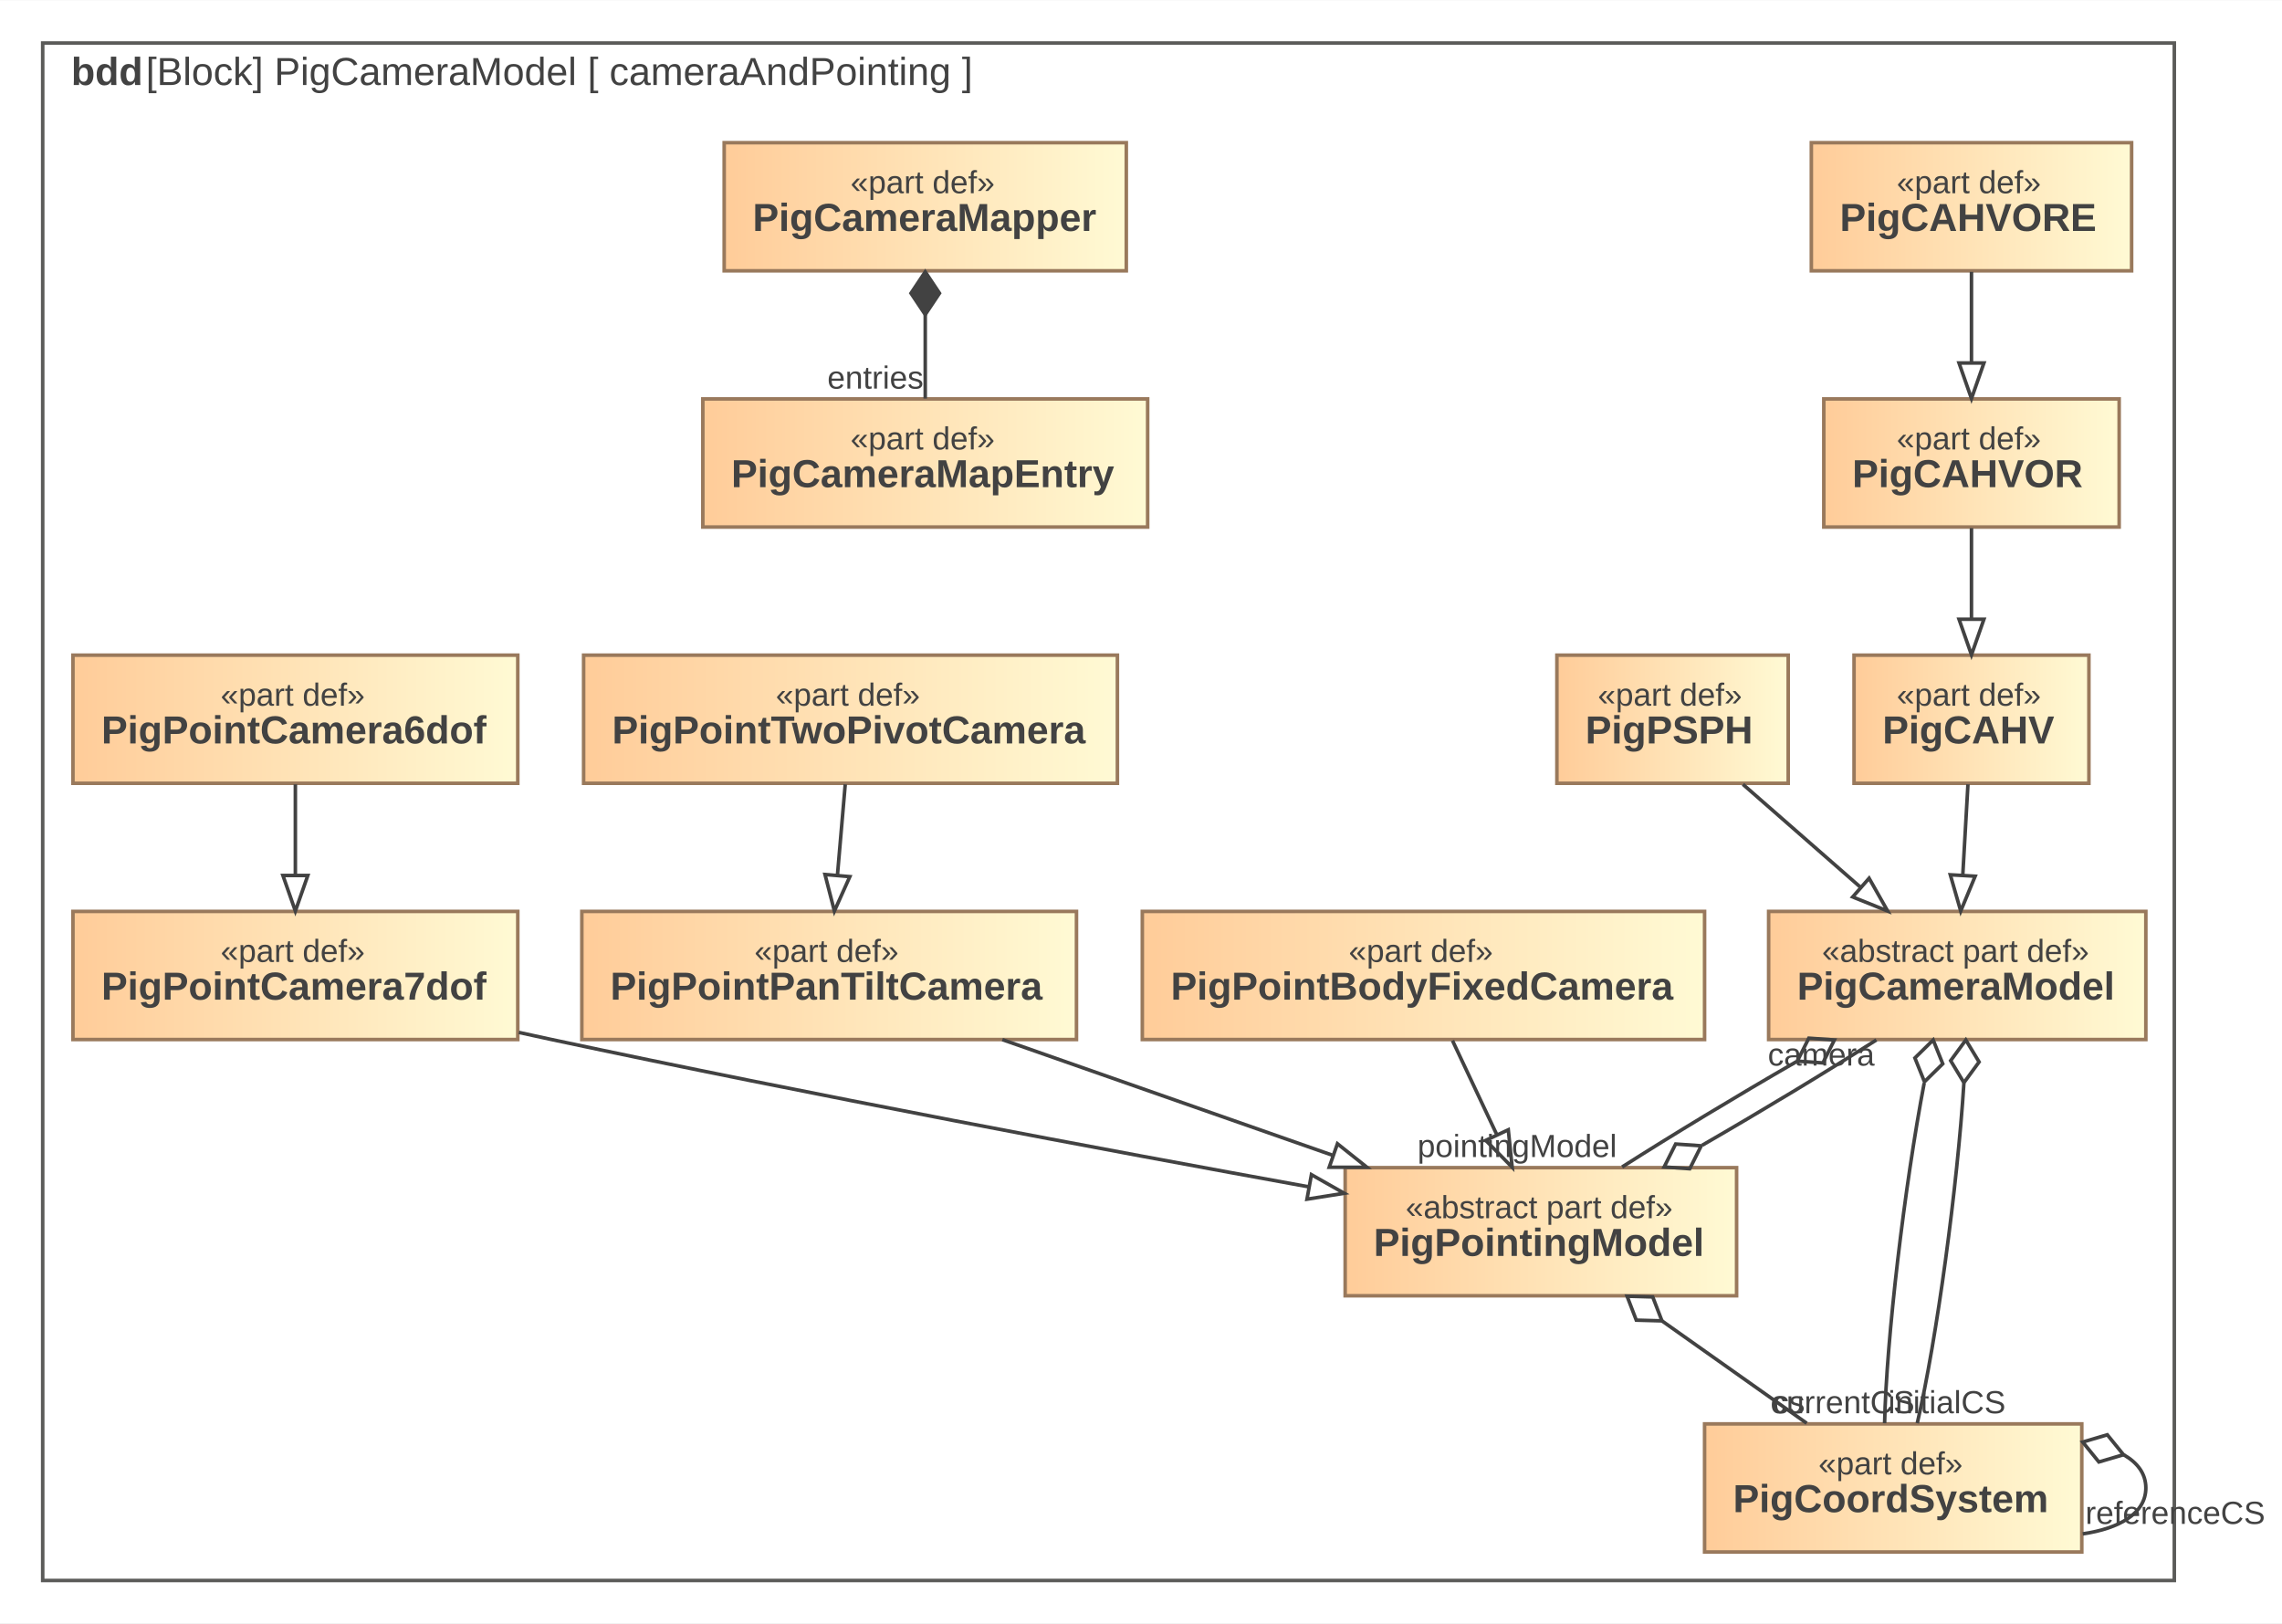
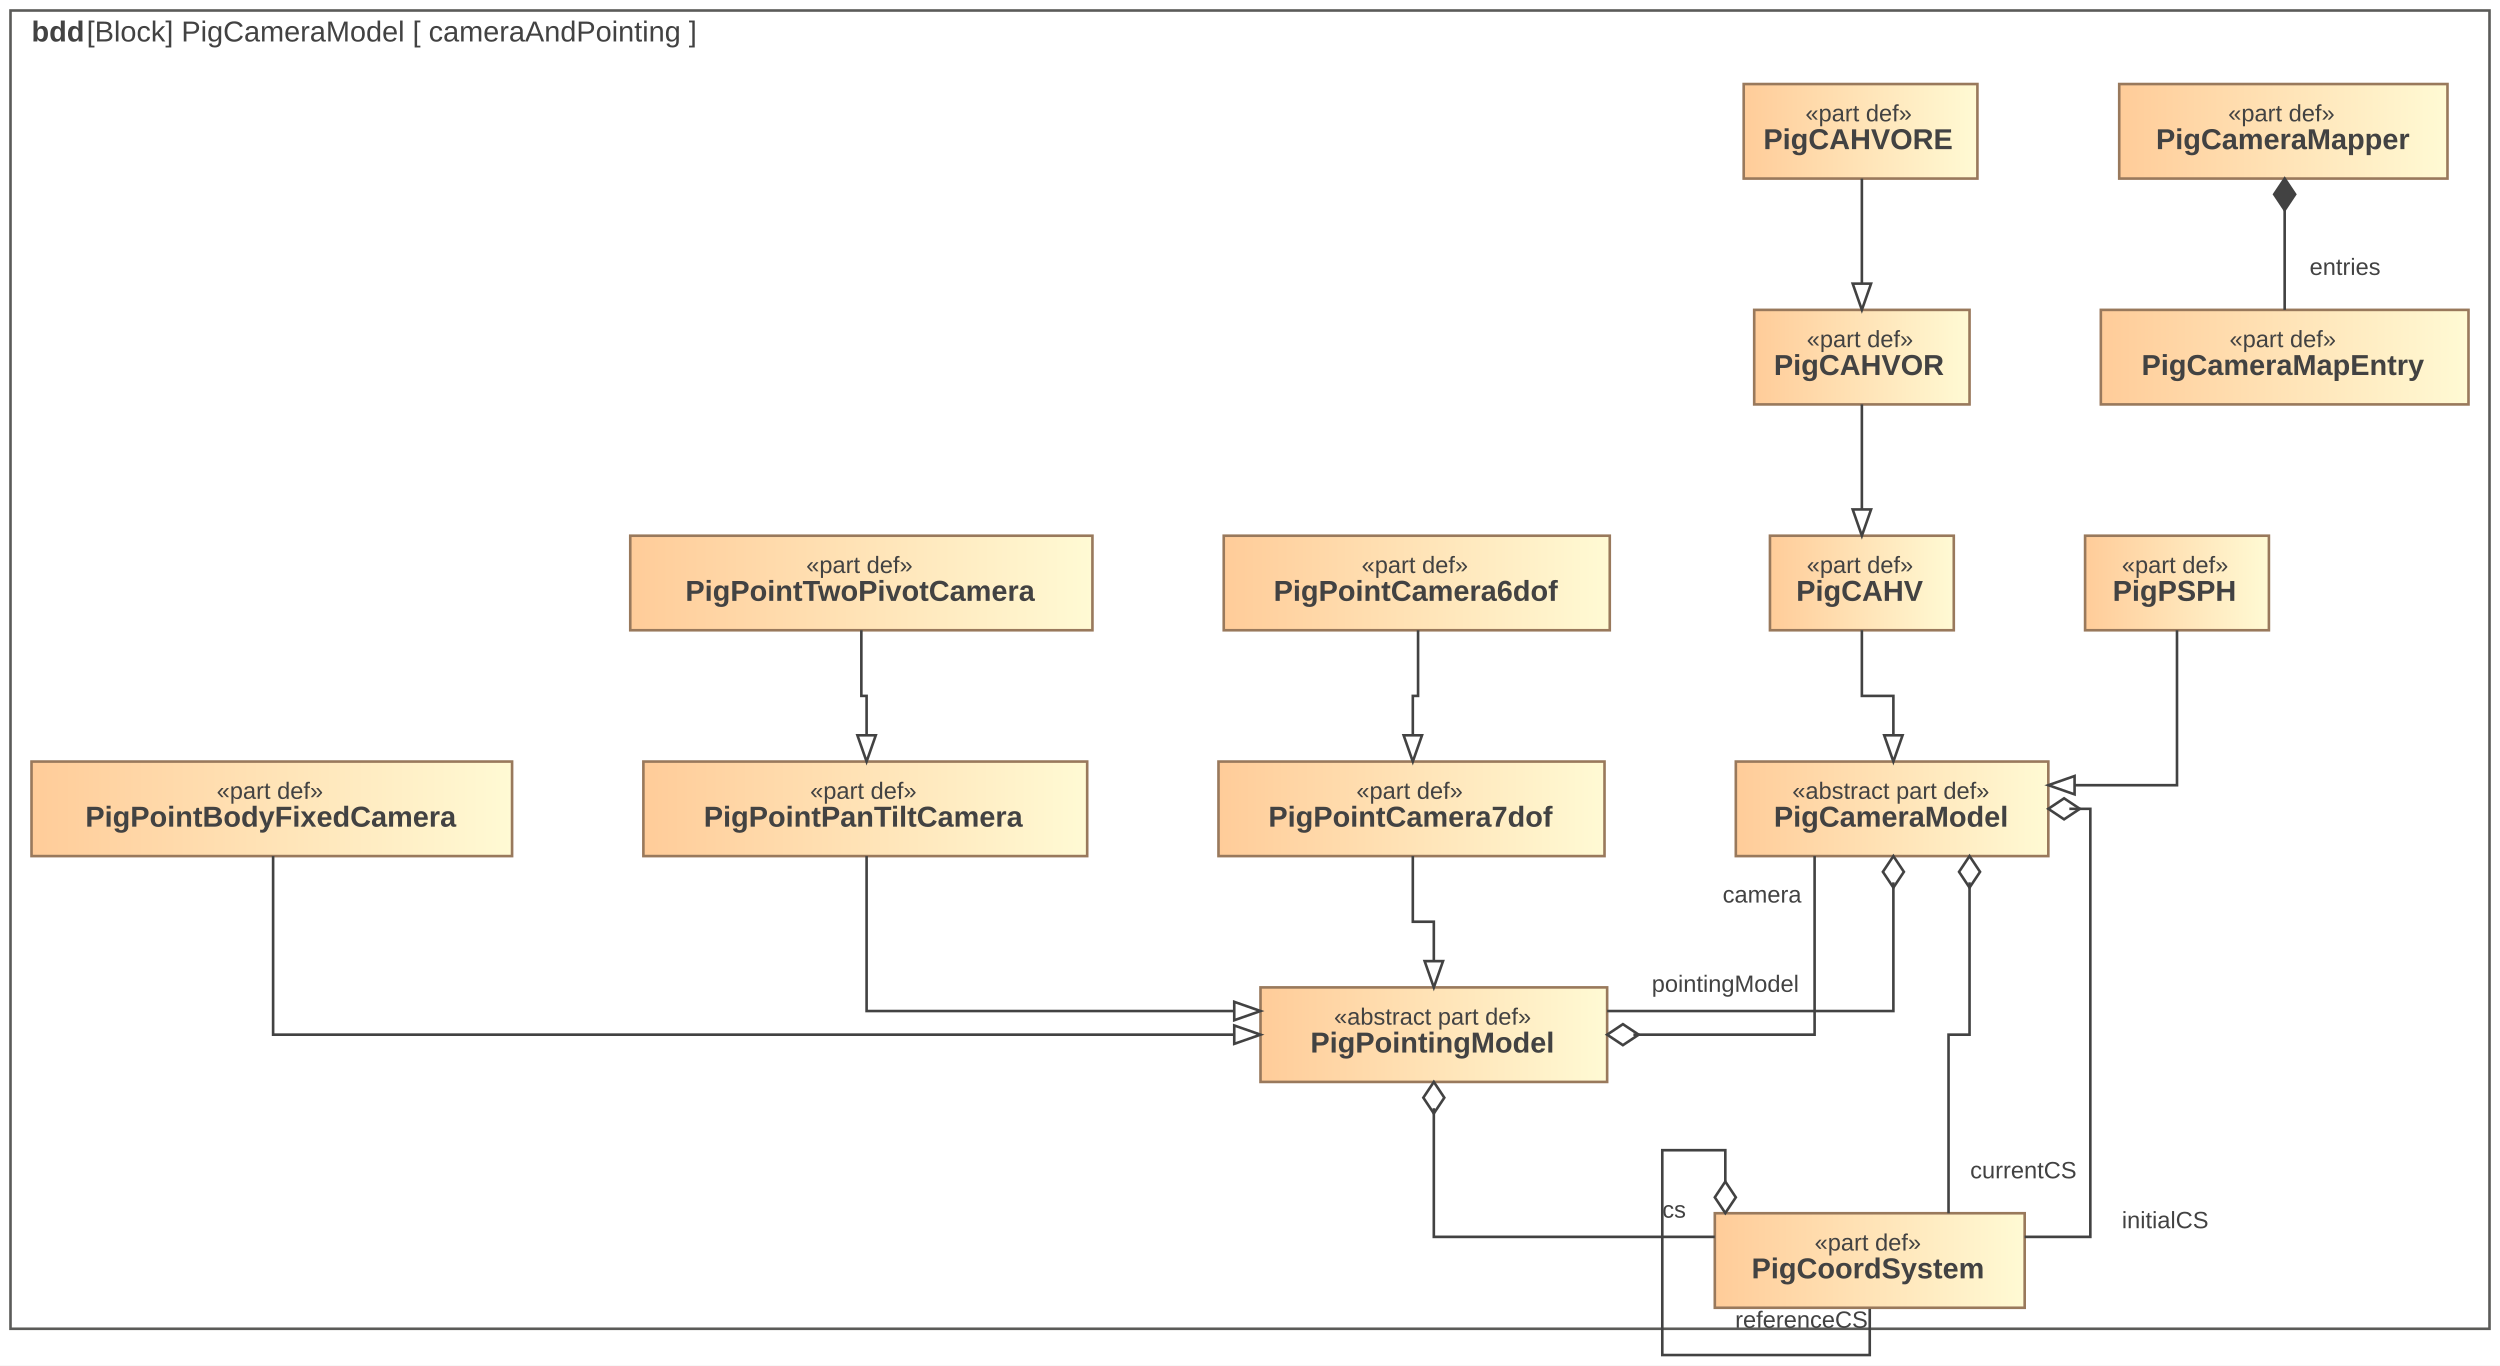
- <svg xmlns="http://www.w3.org/2000/svg" width="641pt" height="456pt" viewBox="0.00 0.00 641.26 456.00">
-   <g id="graph0" class="graph" transform="scale(1 1) rotate(0) translate(4 452)">
-     <polygon fill="white" stroke="transparent" points="-4,4 -4,-452 637.26,-452 637.26,4 -4,4" />
+ <svg xmlns="http://www.w3.org/2000/svg" width="952pt" height="520pt" viewBox="0.00 0.00 952.00 520.00">
+   <g id="graph0" class="graph" transform="scale(1 1) rotate(0) translate(4 506)">
+     <polygon fill="white" stroke="transparent" points="-4,14 -4,-506 948,-506 948,14 -4,14" />
    <g id="clust1" class="cluster">
-       <polygon fill="none" stroke="#5b5b59" points="8,-8 8,-440 607,-440 607,-8 8,-8" />
-       <text text-anchor="start" x="16" y="-428.2" font-family="Arial" font-weight="bold" font-size="11.00" fill="#424242">bdd</text>
-       <text text-anchor="start" x="37" y="-428.2" font-family="Arial" font-size="11.00" fill="#424242"> [Block] PigCameraModel [ cameraAndPointing ]</text>
+       <polygon fill="none" stroke="#5b5b59" points="0,0 0,-502 944,-502 944,0 0,0" />
+       <text text-anchor="start" x="8" y="-490.2" font-family="Arial" font-weight="bold" font-size="11.00" fill="#424242">bdd</text>
+       <text text-anchor="start" x="29" y="-490.2" font-family="Arial" font-size="11.00" fill="#424242"> [Block] PigCameraModel [ cameraAndPointing ]</text>
    </g>
    <g id="node1" class="node">
      <defs>
-         <linearGradient id="l_0" gradientUnits="userSpaceOnUse" x1="493" y1="-178" x2="599" y2="-178">
-           <stop offset="0" style="stop-color:#ffcc99;stop-opacity:1.;" />
-           <stop offset="1" style="stop-color:#fffad4;stop-opacity:1.;" />
-         </linearGradient>
-       </defs>
-       <polygon fill="url(#l_0)" stroke="#99795c" points="599,-196 493,-196 493,-160 599,-160 599,-196" />
-       <text text-anchor="start" x="508" y="-181.8" font-family="Arial" font-size="9.00" fill="#424242">«abstract part def»</text>
-       <text text-anchor="start" x="501" y="-171.2" font-family="Arial" font-weight="bold" font-size="11.00" fill="#424242">PigCameraModel</text>
+         <linearGradient id="l_0" gradientUnits="userSpaceOnUse" x1="657" y1="-198" x2="776" y2="-198">
+           <stop offset="0" style="stop-color:#ffcc99;stop-opacity:1.;" />
+           <stop offset="1" style="stop-color:#fffad4;stop-opacity:1.;" />
+         </linearGradient>
+       </defs>
+       <polygon fill="url(#l_0)" stroke="#99795c" points="776,-216 657,-216 657,-180 776,-180 776,-216" />
+       <text text-anchor="start" x="678.5" y="-201.8" font-family="Arial" font-size="9.00" fill="#424242">«abstract part def»</text>
+       <text text-anchor="start" x="671.5" y="-191.2" font-family="Arial" font-weight="bold" font-size="11.00" fill="#424242">PigCameraModel</text>
    </g>
    <g id="node6" class="node">
      <defs>
-         <linearGradient id="l_1" gradientUnits="userSpaceOnUse" x1="374" y1="-106" x2="484" y2="-106">
-           <stop offset="0" style="stop-color:#ffcc99;stop-opacity:1.;" />
-           <stop offset="1" style="stop-color:#fffad4;stop-opacity:1.;" />
-         </linearGradient>
-       </defs>
-       <polygon fill="url(#l_1)" stroke="#99795c" points="484,-124 374,-124 374,-88 484,-88 484,-124" />
-       <text text-anchor="start" x="391" y="-109.8" font-family="Arial" font-size="9.00" fill="#424242">«abstract part def»</text>
-       <text text-anchor="start" x="382" y="-99.2" font-family="Arial" font-weight="bold" font-size="11.00" fill="#424242">PigPointingModel</text>
+         <linearGradient id="l_1" gradientUnits="userSpaceOnUse" x1="476" y1="-112" x2="608" y2="-112">
+           <stop offset="0" style="stop-color:#ffcc99;stop-opacity:1.;" />
+           <stop offset="1" style="stop-color:#fffad4;stop-opacity:1.;" />
+         </linearGradient>
+       </defs>
+       <polygon fill="url(#l_1)" stroke="#99795c" points="608,-130 476,-130 476,-94 608,-94 608,-130" />
+       <text text-anchor="start" x="504" y="-115.8" font-family="Arial" font-size="9.00" fill="#424242">«abstract part def»</text>
+       <text text-anchor="start" x="495" y="-105.2" font-family="Arial" font-weight="bold" font-size="11.00" fill="#424242">PigPointingModel</text>
    </g>
    <g id="edge3" class="edge">
-       <path fill="none" stroke="#424242" d="M500.76,-153.76C484.02,-144.11 465.79,-133.1 451.83,-124.19" />
-       <polygon fill="none" stroke="#424242" points="501.06,-153.93 508.25,-153.43 511.48,-159.88 504.29,-160.38 501.06,-153.93" />
-       <text text-anchor="middle" x="422.33" y="-126.99" font-family="Arial" font-size="9.00" fill="#424242">pointingModel</text>
+       <path fill="none" stroke="#424242" d="M717,-170C717,-170 717,-121 717,-121 717,-121 608,-121 608,-121" />
+       <polygon fill="none" stroke="#424242" points="717,-168 721,-174 717,-180 713,-174 717,-168" />
+       <text text-anchor="middle" x="653" y="-128.3" font-family="Arial" font-size="9.00" fill="#424242">pointingModel</text>
    </g>
    <g id="node12" class="node">
      <defs>
-         <linearGradient id="l_2" gradientUnits="userSpaceOnUse" x1="475" y1="-34" x2="581" y2="-34">
-           <stop offset="0" style="stop-color:#ffcc99;stop-opacity:1.;" />
-           <stop offset="1" style="stop-color:#fffad4;stop-opacity:1.;" />
-         </linearGradient>
-       </defs>
-       <polygon fill="url(#l_2)" stroke="#99795c" points="581,-52 475,-52 475,-16 581,-16 581,-52" />
-       <text text-anchor="start" x="507" y="-37.8" font-family="Arial" font-size="9.00" fill="#424242">«part def»</text>
-       <text text-anchor="start" x="483" y="-27.2" font-family="Arial" font-weight="bold" font-size="11.00" fill="#424242">PigCoordSystem</text>
+         <linearGradient id="l_2" gradientUnits="userSpaceOnUse" x1="649" y1="-26" x2="767" y2="-26">
+           <stop offset="0" style="stop-color:#ffcc99;stop-opacity:1.;" />
+           <stop offset="1" style="stop-color:#fffad4;stop-opacity:1.;" />
+         </linearGradient>
+       </defs>
+       <polygon fill="url(#l_2)" stroke="#99795c" points="767,-44 649,-44 649,-8 767,-8 767,-44" />
+       <text text-anchor="start" x="687" y="-29.8" font-family="Arial" font-size="9.00" fill="#424242">«part def»</text>
+       <text text-anchor="start" x="663" y="-19.2" font-family="Arial" font-weight="bold" font-size="11.00" fill="#424242">PigCoordSystem</text>
    </g>
    <g id="edge1" class="edge">
-       <path fill="none" stroke="#424242" d="M536.71,-147.75C531.22,-118.94 526.09,-75.89 525.59,-52.19" />
-       <polygon fill="none" stroke="#424242" points="536.79,-148.13 541.93,-153.18 539.24,-159.87 534.1,-154.82 536.79,-148.13" />
-       <text text-anchor="middle" x="543.09" y="-54.99" font-family="Arial" font-size="9.00" fill="#424242">initialCS</text>
+       <path fill="none" stroke="#424242" d="M784,-198C784,-198 792,-198 792,-198 792,-198 792,-35 792,-35 792,-35 767,-35 767,-35" />
+       <polygon fill="none" stroke="#424242" points="788,-198 782,-202 776,-198 782,-194 788,-198" />
+       <text text-anchor="middle" x="820.5" y="-38.3" font-family="Arial" font-size="9.00" fill="#424242">initialCS</text>
    </g>
    <g id="edge2" class="edge">
-       <path fill="none" stroke="#424242" d="M547.87,-147.75C546.06,-118.94 540.27,-75.89 534.77,-52.19" />
-       <polygon fill="none" stroke="#424242" points="547.88,-147.88 552.14,-153.7 548.41,-159.87 544.15,-154.06 547.88,-147.88" />
-       <text text-anchor="middle" x="513.77" y="-54.99" font-family="Arial" font-size="9.00" fill="#424242">currentCS</text>
+       <path fill="none" stroke="#424242" d="M746,-170C746,-170 746,-112 746,-112 746,-112 738,-112 738,-112 738,-112 738,-44 738,-44" />
+       <polygon fill="none" stroke="#424242" points="746,-168 750,-174 746,-180 742,-174 746,-168" />
+       <text text-anchor="middle" x="766.5" y="-57.3" font-family="Arial" font-size="9.00" fill="#424242">currentCS</text>
    </g>
    <g id="node2" class="node">
      <defs>
-         <linearGradient id="l_3" gradientUnits="userSpaceOnUse" x1="517" y1="-250" x2="583" y2="-250">
-           <stop offset="0" style="stop-color:#ffcc99;stop-opacity:1.;" />
-           <stop offset="1" style="stop-color:#fffad4;stop-opacity:1.;" />
-         </linearGradient>
-       </defs>
-       <polygon fill="url(#l_3)" stroke="#99795c" points="583,-268 517,-268 517,-232 583,-232 583,-268" />
-       <text text-anchor="start" x="529" y="-253.8" font-family="Arial" font-size="9.00" fill="#424242">«part def»</text>
-       <text text-anchor="start" x="525" y="-243.2" font-family="Arial" font-weight="bold" font-size="11.00" fill="#424242">PigCAHV</text>
+         <linearGradient id="l_3" gradientUnits="userSpaceOnUse" x1="670" y1="-284" x2="740" y2="-284">
+           <stop offset="0" style="stop-color:#ffcc99;stop-opacity:1.;" />
+           <stop offset="1" style="stop-color:#fffad4;stop-opacity:1.;" />
+         </linearGradient>
+       </defs>
+       <polygon fill="url(#l_3)" stroke="#99795c" points="740,-302 670,-302 670,-266 740,-266 740,-302" />
+       <text text-anchor="start" x="684" y="-287.8" font-family="Arial" font-size="9.00" fill="#424242">«part def»</text>
+       <text text-anchor="start" x="680" y="-277.2" font-family="Arial" font-weight="bold" font-size="11.00" fill="#424242">PigCAHV</text>
    </g>
    <g id="edge4" class="edge">
-       <path fill="none" stroke="#424242" d="M549.01,-231.7C548.57,-223.98 548.04,-214.71 547.55,-206.11" />
-       <polygon fill="none" stroke="#424242" points="551.04,-205.89 546.98,-196.1 544.05,-206.29 551.04,-205.89" />
+       <path fill="none" stroke="#424242" d="M705,-266C705,-266 705,-241 705,-241 705,-241 717,-241 717,-241 717,-241 717,-226 717,-226" />
+       <polygon fill="none" stroke="#424242" points="720.5,-226 717,-216 713.5,-226 720.5,-226" />
    </g>
    <g id="node3" class="node">
      <defs>
-         <linearGradient id="l_4" gradientUnits="userSpaceOnUse" x1="508.5" y1="-322" x2="591.5" y2="-322">
-           <stop offset="0" style="stop-color:#ffcc99;stop-opacity:1.;" />
-           <stop offset="1" style="stop-color:#fffad4;stop-opacity:1.;" />
-         </linearGradient>
-       </defs>
-       <polygon fill="url(#l_4)" stroke="#99795c" points="591.5,-340 508.5,-340 508.5,-304 591.5,-304 591.5,-340" />
-       <text text-anchor="start" x="529" y="-325.8" font-family="Arial" font-size="9.00" fill="#424242">«part def»</text>
-       <text text-anchor="start" x="516.5" y="-315.2" font-family="Arial" font-weight="bold" font-size="11.00" fill="#424242">PigCAHVOR</text>
+         <linearGradient id="l_4" gradientUnits="userSpaceOnUse" x1="664" y1="-370" x2="746" y2="-370">
+           <stop offset="0" style="stop-color:#ffcc99;stop-opacity:1.;" />
+           <stop offset="1" style="stop-color:#fffad4;stop-opacity:1.;" />
+         </linearGradient>
+       </defs>
+       <polygon fill="url(#l_4)" stroke="#99795c" points="746,-388 664,-388 664,-352 746,-352 746,-388" />
+       <text text-anchor="start" x="684" y="-373.8" font-family="Arial" font-size="9.00" fill="#424242">«part def»</text>
+       <text text-anchor="start" x="671.5" y="-363.2" font-family="Arial" font-weight="bold" font-size="11.00" fill="#424242">PigCAHVOR</text>
    </g>
    <g id="edge5" class="edge">
-       <path fill="none" stroke="#424242" d="M550,-303.7C550,-295.98 550,-286.71 550,-278.11" />
-       <polygon fill="none" stroke="#424242" points="553.5,-278.1 550,-268.1 546.5,-278.1 553.5,-278.1" />
+       <path fill="none" stroke="#424242" d="M705,-352C705,-352 705,-312 705,-312" />
+       <polygon fill="none" stroke="#424242" points="708.5,-312 705,-302 701.5,-312 708.5,-312" />
    </g>
    <g id="node4" class="node">
      <defs>
-         <linearGradient id="l_5" gradientUnits="userSpaceOnUse" x1="505" y1="-394" x2="595" y2="-394">
-           <stop offset="0" style="stop-color:#ffcc99;stop-opacity:1.;" />
-           <stop offset="1" style="stop-color:#fffad4;stop-opacity:1.;" />
-         </linearGradient>
-       </defs>
-       <polygon fill="url(#l_5)" stroke="#99795c" points="595,-412 505,-412 505,-376 595,-376 595,-412" />
-       <text text-anchor="start" x="529" y="-397.8" font-family="Arial" font-size="9.00" fill="#424242">«part def»</text>
-       <text text-anchor="start" x="513" y="-387.2" font-family="Arial" font-weight="bold" font-size="11.00" fill="#424242">PigCAHVORE</text>
+         <linearGradient id="l_5" gradientUnits="userSpaceOnUse" x1="660" y1="-456" x2="749" y2="-456">
+           <stop offset="0" style="stop-color:#ffcc99;stop-opacity:1.;" />
+           <stop offset="1" style="stop-color:#fffad4;stop-opacity:1.;" />
+         </linearGradient>
+       </defs>
+       <polygon fill="url(#l_5)" stroke="#99795c" points="749,-474 660,-474 660,-438 749,-438 749,-474" />
+       <text text-anchor="start" x="683.5" y="-459.8" font-family="Arial" font-size="9.00" fill="#424242">«part def»</text>
+       <text text-anchor="start" x="667.5" y="-449.2" font-family="Arial" font-weight="bold" font-size="11.00" fill="#424242">PigCAHVORE</text>
    </g>
    <g id="edge6" class="edge">
-       <path fill="none" stroke="#424242" d="M550,-375.7C550,-367.98 550,-358.71 550,-350.11" />
-       <polygon fill="none" stroke="#424242" points="553.5,-350.1 550,-340.1 546.5,-350.1 553.5,-350.1" />
+       <path fill="none" stroke="#424242" d="M705,-438C705,-438 705,-398 705,-398" />
+       <polygon fill="none" stroke="#424242" points="708.5,-398 705,-388 701.5,-398 708.5,-398" />
    </g>
    <g id="node5" class="node">
      <defs>
-         <linearGradient id="l_6" gradientUnits="userSpaceOnUse" x1="433.5" y1="-250" x2="498.5" y2="-250">
-           <stop offset="0" style="stop-color:#ffcc99;stop-opacity:1.;" />
-           <stop offset="1" style="stop-color:#fffad4;stop-opacity:1.;" />
-         </linearGradient>
-       </defs>
-       <polygon fill="url(#l_6)" stroke="#99795c" points="498.5,-268 433.5,-268 433.5,-232 498.5,-232 498.5,-268" />
-       <text text-anchor="start" x="445" y="-253.8" font-family="Arial" font-size="9.00" fill="#424242">«part def»</text>
-       <text text-anchor="start" x="441.5" y="-243.2" font-family="Arial" font-weight="bold" font-size="11.00" fill="#424242">PigPSPH</text>
+         <linearGradient id="l_6" gradientUnits="userSpaceOnUse" x1="790" y1="-284" x2="860" y2="-284">
+           <stop offset="0" style="stop-color:#ffcc99;stop-opacity:1.;" />
+           <stop offset="1" style="stop-color:#fffad4;stop-opacity:1.;" />
+         </linearGradient>
+       </defs>
+       <polygon fill="url(#l_6)" stroke="#99795c" points="860,-302 790,-302 790,-266 860,-266 860,-302" />
+       <text text-anchor="start" x="804" y="-287.8" font-family="Arial" font-size="9.00" fill="#424242">«part def»</text>
+       <text text-anchor="start" x="800.5" y="-277.2" font-family="Arial" font-weight="bold" font-size="11.00" fill="#424242">PigPSPH</text>
    </g>
    <g id="edge7" class="edge">
-       <path fill="none" stroke="#424242" d="M485.78,-231.7C495.75,-222.97 508.01,-212.24 518.86,-202.75" />
-       <polygon fill="none" stroke="#424242" points="521.23,-205.32 526.45,-196.1 516.62,-200.06 521.23,-205.32" />
+       <path fill="none" stroke="#424242" d="M825,-266C825,-266 825,-207 825,-207 825,-207 786,-207 786,-207" />
+       <polygon fill="none" stroke="#424242" points="786,-203.5 776,-207 786,-210.5 786,-203.5" />
    </g>
    <g id="edge8" class="edge">
-       <path fill="none" stroke="#424242" d="M474.36,-130.31C491.11,-139.97 509.33,-150.98 523.28,-159.88" />
-       <polygon fill="none" stroke="#424242" points="474.06,-130.14 466.87,-130.64 463.64,-124.19 470.83,-123.69 474.06,-130.14" />
-       <text text-anchor="middle" x="507.78" y="-152.68" font-family="Arial" font-size="9.00" fill="#424242">camera</text>
+       <path fill="none" stroke="#424242" d="M618,-112C618,-112 687,-112 687,-112 687,-112 687,-180 687,-180" />
+       <polygon fill="none" stroke="#424242" points="620,-112 614,-116 608,-112 614,-108 620,-112" />
+       <text text-anchor="middle" x="667" y="-162.3" font-family="Arial" font-size="9.00" fill="#424242">camera</text>
    </g>
    <g id="edge9" class="edge">
-       <path fill="none" stroke="#424242" d="M463.04,-80.93C476.41,-71.48 491.45,-60.84 503.69,-52.19" />
-       <polygon fill="none" stroke="#424242" points="463.02,-80.95 460.43,-87.68 453.22,-87.88 455.81,-81.15 463.02,-80.95" />
-       <text text-anchor="middle" x="498.69" y="-54.99" font-family="Arial" font-size="9.00" fill="#424242">cs</text>
+       <path fill="none" stroke="#424242" d="M542,-84C542,-84 542,-35 542,-35 542,-35 649,-35 649,-35" />
+       <polygon fill="none" stroke="#424242" points="542,-82 546,-88 542,-94 538,-88 542,-82" />
+       <text text-anchor="middle" x="633.5" y="-42.3" font-family="Arial" font-size="9.00" fill="#424242">cs</text>
    </g>
    <g id="node7" class="node">
      <defs>
-         <linearGradient id="l_7" gradientUnits="userSpaceOnUse" x1="317" y1="-178" x2="475" y2="-178">
-           <stop offset="0" style="stop-color:#ffcc99;stop-opacity:1.;" />
-           <stop offset="1" style="stop-color:#fffad4;stop-opacity:1.;" />
-         </linearGradient>
-       </defs>
-       <polygon fill="url(#l_7)" stroke="#99795c" points="475,-196 317,-196 317,-160 475,-160 475,-196" />
-       <text text-anchor="start" x="375" y="-181.8" font-family="Arial" font-size="9.00" fill="#424242">«part def»</text>
-       <text text-anchor="start" x="325" y="-171.2" font-family="Arial" font-weight="bold" font-size="11.00" fill="#424242">PigPointBodyFixedCamera</text>
+         <linearGradient id="l_7" gradientUnits="userSpaceOnUse" x1="8" y1="-198" x2="191" y2="-198">
+           <stop offset="0" style="stop-color:#ffcc99;stop-opacity:1.;" />
+           <stop offset="1" style="stop-color:#fffad4;stop-opacity:1.;" />
+         </linearGradient>
+       </defs>
+       <polygon fill="url(#l_7)" stroke="#99795c" points="191,-216 8,-216 8,-180 191,-180 191,-216" />
+       <text text-anchor="start" x="78.5" y="-201.8" font-family="Arial" font-size="9.00" fill="#424242">«part def»</text>
+       <text text-anchor="start" x="28.5" y="-191.2" font-family="Arial" font-weight="bold" font-size="11.00" fill="#424242">PigPointBodyFixedCamera</text>
    </g>
    <g id="edge10" class="edge">
-       <path fill="none" stroke="#424242" d="M404.16,-159.7C407.91,-151.73 412.45,-142.1 416.62,-133.26" />
-       <polygon fill="none" stroke="#424242" points="419.84,-134.64 420.94,-124.1 413.51,-131.66 419.84,-134.64" />
+       <path fill="none" stroke="#424242" d="M100,-180C100,-180 100,-112 100,-112 100,-112 466,-112 466,-112" />
+       <polygon fill="none" stroke="#424242" points="466,-115.5 476,-112 466,-108.5 466,-115.5" />
    </g>
    <g id="node8" class="node">
      <defs>
-         <linearGradient id="l_8" gradientUnits="userSpaceOnUse" x1="159.5" y1="-178" x2="298.5" y2="-178">
-           <stop offset="0" style="stop-color:#ffcc99;stop-opacity:1.;" />
-           <stop offset="1" style="stop-color:#fffad4;stop-opacity:1.;" />
-         </linearGradient>
-       </defs>
-       <polygon fill="url(#l_8)" stroke="#99795c" points="298.5,-196 159.5,-196 159.5,-160 298.5,-160 298.5,-196" />
-       <text text-anchor="start" x="208" y="-181.8" font-family="Arial" font-size="9.00" fill="#424242">«part def»</text>
-       <text text-anchor="start" x="167.5" y="-171.2" font-family="Arial" font-weight="bold" font-size="11.00" fill="#424242">PigPointPanTiltCamera</text>
+         <linearGradient id="l_8" gradientUnits="userSpaceOnUse" x1="241" y1="-198" x2="410" y2="-198">
+           <stop offset="0" style="stop-color:#ffcc99;stop-opacity:1.;" />
+           <stop offset="1" style="stop-color:#fffad4;stop-opacity:1.;" />
+         </linearGradient>
+       </defs>
+       <polygon fill="url(#l_8)" stroke="#99795c" points="410,-216 241,-216 241,-180 410,-180 410,-216" />
+       <text text-anchor="start" x="304.5" y="-201.8" font-family="Arial" font-size="9.00" fill="#424242">«part def»</text>
+       <text text-anchor="start" x="264" y="-191.2" font-family="Arial" font-weight="bold" font-size="11.00" fill="#424242">PigPointPanTiltCamera</text>
    </g>
    <g id="edge11" class="edge">
-       <path fill="none" stroke="#424242" d="M277.67,-159.97C305.61,-150.19 340.9,-137.84 370.36,-127.52" />
-       <polygon fill="none" stroke="#424242" points="371.83,-130.72 380.11,-124.11 369.52,-124.11 371.83,-130.72" />
+       <path fill="none" stroke="#424242" d="M326,-180C326,-180 326,-121 326,-121 326,-121 466,-121 466,-121" />
+       <polygon fill="none" stroke="#424242" points="466,-124.5 476,-121 466,-117.5 466,-124.5" />
    </g>
    <g id="node9" class="node">
      <defs>
-         <linearGradient id="l_9" gradientUnits="userSpaceOnUse" x1="160" y1="-250" x2="310" y2="-250">
-           <stop offset="0" style="stop-color:#ffcc99;stop-opacity:1.;" />
-           <stop offset="1" style="stop-color:#fffad4;stop-opacity:1.;" />
-         </linearGradient>
-       </defs>
-       <polygon fill="url(#l_9)" stroke="#99795c" points="310,-268 160,-268 160,-232 310,-232 310,-268" />
-       <text text-anchor="start" x="214" y="-253.8" font-family="Arial" font-size="9.00" fill="#424242">«part def»</text>
-       <text text-anchor="start" x="168" y="-243.2" font-family="Arial" font-weight="bold" font-size="11.00" fill="#424242">PigPointTwoPivotCamera</text>
+         <linearGradient id="l_9" gradientUnits="userSpaceOnUse" x1="236" y1="-284" x2="412" y2="-284">
+           <stop offset="0" style="stop-color:#ffcc99;stop-opacity:1.;" />
+           <stop offset="1" style="stop-color:#fffad4;stop-opacity:1.;" />
+         </linearGradient>
+       </defs>
+       <polygon fill="url(#l_9)" stroke="#99795c" points="412,-302 236,-302 236,-266 412,-266 412,-302" />
+       <text text-anchor="start" x="303" y="-287.8" font-family="Arial" font-size="9.00" fill="#424242">«part def»</text>
+       <text text-anchor="start" x="257" y="-277.2" font-family="Arial" font-weight="bold" font-size="11.00" fill="#424242">PigPointTwoPivotCamera</text>
    </g>
    <g id="edge12" class="edge">
-       <path fill="none" stroke="#424242" d="M233.52,-231.7C232.86,-223.98 232.06,-214.71 231.32,-206.11" />
-       <polygon fill="none" stroke="#424242" points="234.81,-205.77 230.47,-196.1 227.83,-206.37 234.81,-205.77" />
+       <path fill="none" stroke="#424242" d="M324,-266C324,-266 324,-241 324,-241 324,-241 326,-241 326,-241 326,-241 326,-226 326,-226" />
+       <polygon fill="none" stroke="#424242" points="329.5,-226 326,-216 322.5,-226 329.5,-226" />
    </g>
    <g id="node10" class="node">
      <defs>
-         <linearGradient id="l_10" gradientUnits="userSpaceOnUse" x1="16.5" y1="-178" x2="141.5" y2="-178">
-           <stop offset="0" style="stop-color:#ffcc99;stop-opacity:1.;" />
-           <stop offset="1" style="stop-color:#fffad4;stop-opacity:1.;" />
-         </linearGradient>
-       </defs>
-       <polygon fill="url(#l_10)" stroke="#99795c" points="141.5,-196 16.5,-196 16.5,-160 141.5,-160 141.5,-196" />
-       <text text-anchor="start" x="58" y="-181.8" font-family="Arial" font-size="9.00" fill="#424242">«part def»</text>
-       <text text-anchor="start" x="24.5" y="-171.2" font-family="Arial" font-weight="bold" font-size="11.00" fill="#424242">PigPointCamera7dof</text>
+         <linearGradient id="l_10" gradientUnits="userSpaceOnUse" x1="460" y1="-198" x2="607" y2="-198">
+           <stop offset="0" style="stop-color:#ffcc99;stop-opacity:1.;" />
+           <stop offset="1" style="stop-color:#fffad4;stop-opacity:1.;" />
+         </linearGradient>
+       </defs>
+       <polygon fill="url(#l_10)" stroke="#99795c" points="607,-216 460,-216 460,-180 607,-180 607,-216" />
+       <text text-anchor="start" x="512.5" y="-201.8" font-family="Arial" font-size="9.00" fill="#424242">«part def»</text>
+       <text text-anchor="start" x="479" y="-191.2" font-family="Arial" font-weight="bold" font-size="11.00" fill="#424242">PigPointCamera7dof</text>
    </g>
    <g id="edge13" class="edge">
-       <path fill="none" stroke="#424242" d="M141.79,-162C144.9,-161.31 147.99,-160.64 151,-160 223.64,-144.51 307.43,-128.83 363.88,-118.59" />
-       <polygon fill="none" stroke="#424242" points="364.52,-122.03 373.74,-116.8 363.27,-115.14 364.52,-122.03" />
+       <path fill="none" stroke="#424242" d="M534,-180C534,-180 534,-155 534,-155 534,-155 542,-155 542,-155 542,-155 542,-140 542,-140" />
+       <polygon fill="none" stroke="#424242" points="545.5,-140 542,-130 538.5,-140 545.5,-140" />
    </g>
    <g id="node11" class="node">
      <defs>
-         <linearGradient id="l_11" gradientUnits="userSpaceOnUse" x1="16.5" y1="-250" x2="141.5" y2="-250">
-           <stop offset="0" style="stop-color:#ffcc99;stop-opacity:1.;" />
-           <stop offset="1" style="stop-color:#fffad4;stop-opacity:1.;" />
-         </linearGradient>
-       </defs>
-       <polygon fill="url(#l_11)" stroke="#99795c" points="141.5,-268 16.5,-268 16.5,-232 141.5,-232 141.5,-268" />
-       <text text-anchor="start" x="58" y="-253.8" font-family="Arial" font-size="9.00" fill="#424242">«part def»</text>
-       <text text-anchor="start" x="24.5" y="-243.2" font-family="Arial" font-weight="bold" font-size="11.00" fill="#424242">PigPointCamera6dof</text>
+         <linearGradient id="l_11" gradientUnits="userSpaceOnUse" x1="462" y1="-284" x2="609" y2="-284">
+           <stop offset="0" style="stop-color:#ffcc99;stop-opacity:1.;" />
+           <stop offset="1" style="stop-color:#fffad4;stop-opacity:1.;" />
+         </linearGradient>
+       </defs>
+       <polygon fill="url(#l_11)" stroke="#99795c" points="609,-302 462,-302 462,-266 609,-266 609,-302" />
+       <text text-anchor="start" x="514.5" y="-287.8" font-family="Arial" font-size="9.00" fill="#424242">«part def»</text>
+       <text text-anchor="start" x="481" y="-277.2" font-family="Arial" font-weight="bold" font-size="11.00" fill="#424242">PigPointCamera6dof</text>
    </g>
    <g id="edge14" class="edge">
-       <path fill="none" stroke="#424242" d="M79,-231.7C79,-223.98 79,-214.71 79,-206.11" />
-       <polygon fill="none" stroke="#424242" points="82.5,-206.1 79,-196.1 75.5,-206.1 82.5,-206.1" />
+       <path fill="none" stroke="#424242" d="M536,-266C536,-266 536,-241 536,-241 536,-241 534,-241 534,-241 534,-241 534,-226 534,-226" />
+       <polygon fill="none" stroke="#424242" points="537.5,-226 534,-216 530.5,-226 537.5,-226" />
    </g>
    <g id="edge15" class="edge">
-       <path fill="none" stroke="#424242" d="M592.78,-43.32C596.67,-41.1 599,-37.99 599,-34 599,-26.9 591.63,-22.6 581.26,-21.1" />
-       <polygon fill="none" stroke="#424242" points="592.72,-43.34 588.17,-48.94 581.26,-46.9 585.8,-41.3 592.72,-43.34" />
-       <text text-anchor="middle" x="607.26" y="-23.9" font-family="Arial" font-size="9.00" fill="#424242">referenceCS</text>
+       <path fill="none" stroke="#424242" d="M653,-56.06C653,-56.06 653,-68 653,-68 653,-68 629,-68 629,-68 629,-68 629,10 629,10 629,10 708,10 708,10 708,10 708,1.28 708,-7.58" />
+       <polygon fill="none" stroke="#424242" points="653,-56.06 649,-50.06 653,-44.06 657,-50.06 653,-56.06" />
+       <text text-anchor="middle" x="682" y="-0.38" font-family="Arial" font-size="9.00" fill="#424242">referenceCS</text>
    </g>
    <g id="node13" class="node">
      <defs>
-         <linearGradient id="l_12" gradientUnits="userSpaceOnUse" x1="199.5" y1="-394" x2="312.5" y2="-394">
-           <stop offset="0" style="stop-color:#ffcc99;stop-opacity:1.;" />
-           <stop offset="1" style="stop-color:#fffad4;stop-opacity:1.;" />
-         </linearGradient>
-       </defs>
-       <polygon fill="url(#l_12)" stroke="#99795c" points="312.5,-412 199.5,-412 199.5,-376 312.5,-376 312.5,-412" />
-       <text text-anchor="start" x="235" y="-397.8" font-family="Arial" font-size="9.00" fill="#424242">«part def»</text>
-       <text text-anchor="start" x="207.5" y="-387.2" font-family="Arial" font-weight="bold" font-size="11.00" fill="#424242">PigCameraMapper</text>
+         <linearGradient id="l_12" gradientUnits="userSpaceOnUse" x1="803" y1="-456" x2="928" y2="-456">
+           <stop offset="0" style="stop-color:#ffcc99;stop-opacity:1.;" />
+           <stop offset="1" style="stop-color:#fffad4;stop-opacity:1.;" />
+         </linearGradient>
+       </defs>
+       <polygon fill="url(#l_12)" stroke="#99795c" points="928,-474 803,-474 803,-438 928,-438 928,-474" />
+       <text text-anchor="start" x="844.5" y="-459.8" font-family="Arial" font-size="9.00" fill="#424242">«part def»</text>
+       <text text-anchor="start" x="817" y="-449.2" font-family="Arial" font-weight="bold" font-size="11.00" fill="#424242">PigCameraMapper</text>
    </g>
    <g id="node14" class="node">
      <defs>
-         <linearGradient id="l_13" gradientUnits="userSpaceOnUse" x1="193.5" y1="-322" x2="318.5" y2="-322">
-           <stop offset="0" style="stop-color:#ffcc99;stop-opacity:1.;" />
-           <stop offset="1" style="stop-color:#fffad4;stop-opacity:1.;" />
-         </linearGradient>
-       </defs>
-       <polygon fill="url(#l_13)" stroke="#99795c" points="318.5,-340 193.5,-340 193.5,-304 318.5,-304 318.5,-340" />
-       <text text-anchor="start" x="235" y="-325.8" font-family="Arial" font-size="9.00" fill="#424242">«part def»</text>
-       <text text-anchor="start" x="201.5" y="-315.2" font-family="Arial" font-weight="bold" font-size="11.00" fill="#424242">PigCameraMapEntry</text>
+         <linearGradient id="l_13" gradientUnits="userSpaceOnUse" x1="796" y1="-370" x2="936" y2="-370">
+           <stop offset="0" style="stop-color:#ffcc99;stop-opacity:1.;" />
+           <stop offset="1" style="stop-color:#fffad4;stop-opacity:1.;" />
+         </linearGradient>
+       </defs>
+       <polygon fill="url(#l_13)" stroke="#99795c" points="936,-388 796,-388 796,-352 936,-352 936,-388" />
+       <text text-anchor="start" x="845" y="-373.8" font-family="Arial" font-size="9.00" fill="#424242">«part def»</text>
+       <text text-anchor="start" x="811.5" y="-363.2" font-family="Arial" font-weight="bold" font-size="11.00" fill="#424242">PigCameraMapEntry</text>
    </g>
    <g id="edge16" class="edge">
-       <path fill="none" stroke="#424242" d="M256,-363.67C256,-355.64 256,-347.2 256,-340.1" />
-       <polygon fill="#424242" stroke="#424242" points="256,-363.7 260,-369.7 256,-375.7 252,-369.7 256,-363.7" />
-       <text text-anchor="middle" x="242" y="-342.9" font-family="Arial" font-size="9.00" fill="#424242">entries</text>
+       <path fill="none" stroke="#424242" d="M866,-428C866,-428 866,-388 866,-388" />
+       <polygon fill="#424242" stroke="#424242" points="866,-426 870,-432 866,-438 862,-432 866,-426" />
+       <text text-anchor="middle" x="889" y="-401.3" font-family="Arial" font-size="9.00" fill="#424242">entries</text>
    </g>
  </g>
</svg>
